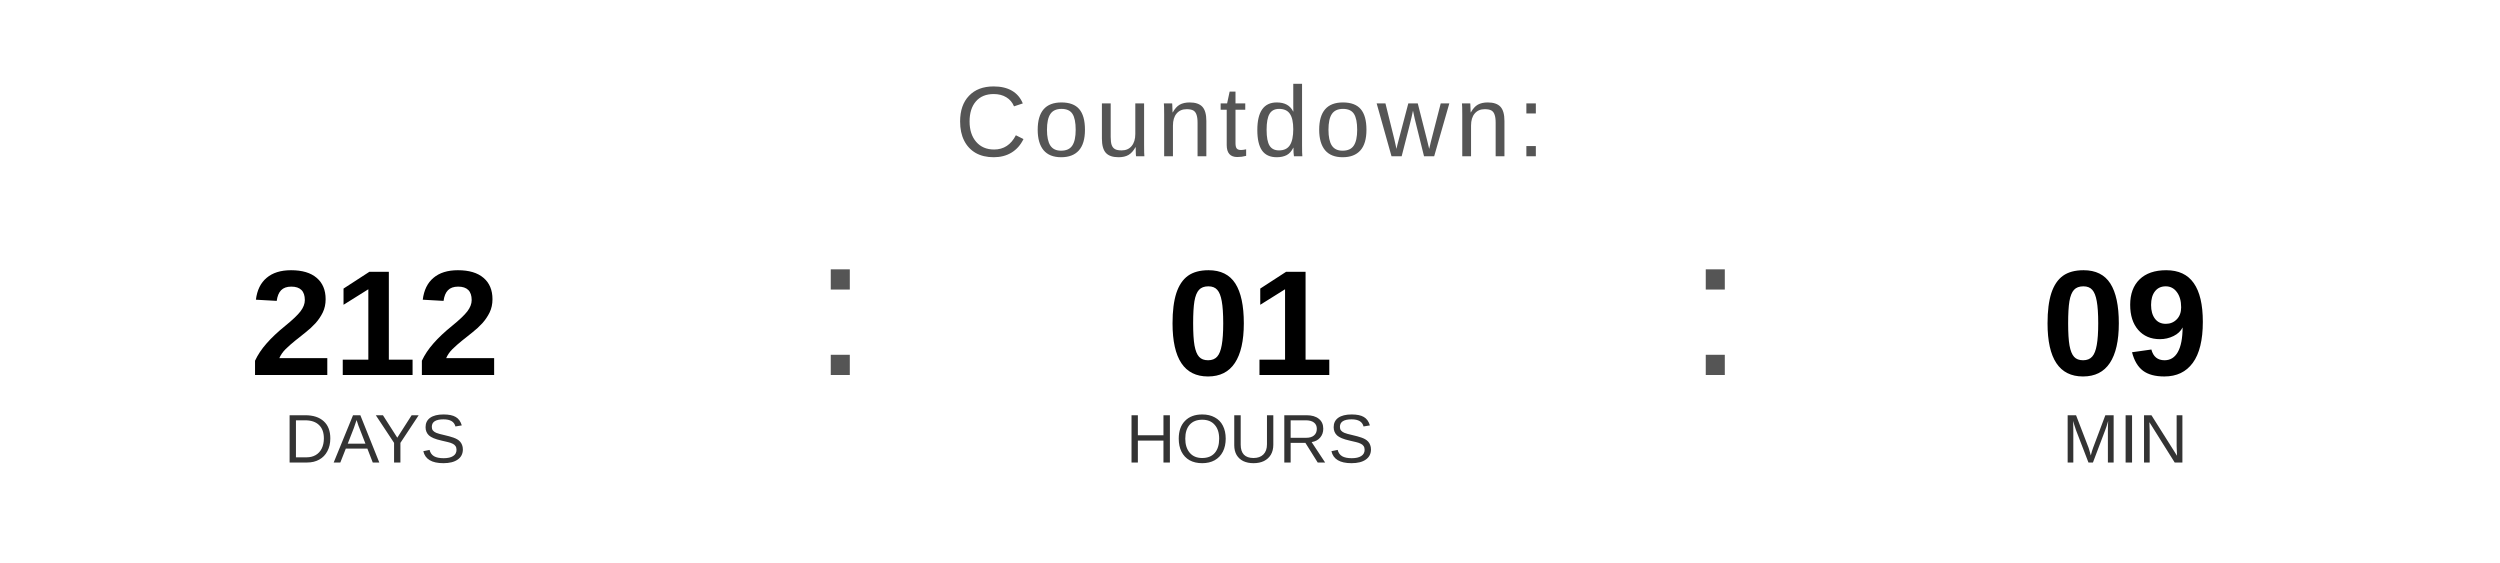
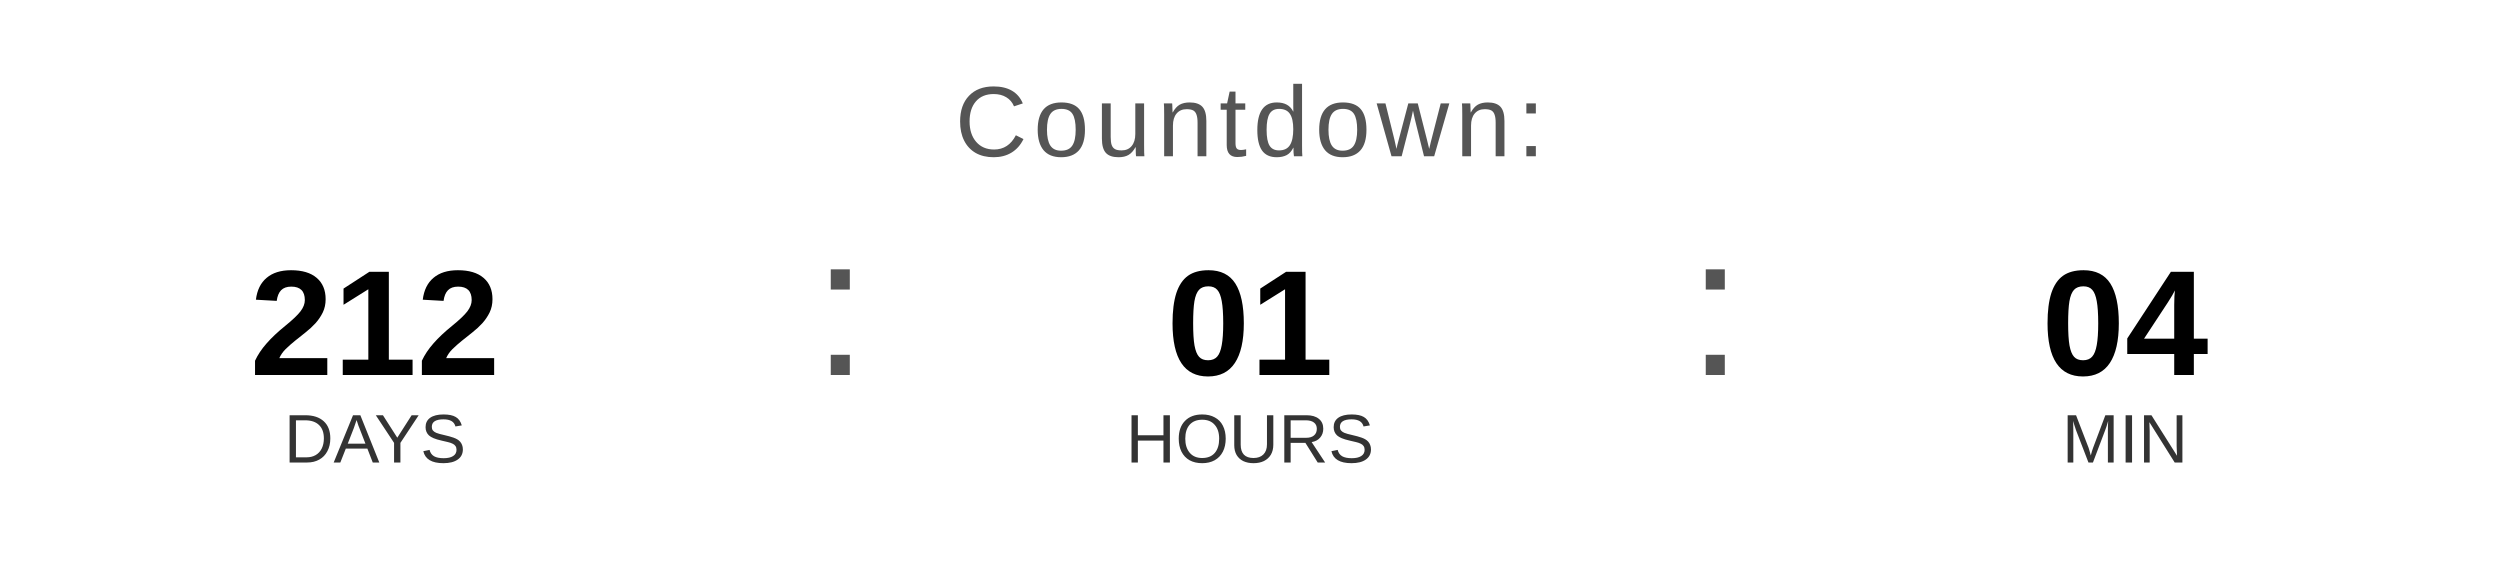
<svg xmlns="http://www.w3.org/2000/svg" width="400" height="90" viewBox="0 0 400 90">
  <text x="200" y="25" font-family="Arial, Helvetica, sans-serif" font-size="16" fill="#555555" text-anchor="middle" letter-spacing="1">
    Countdown:
  </text>
  <text x="60" y="60" font-family="Arial, Helvetica, sans-serif" font-size="24" font-weight="bold" fill="#000000" text-anchor="middle">212</text>
  <text x="60" y="74" font-family="Arial, Helvetica, sans-serif" font-size="11" fill="#333333" text-anchor="middle">DAYS</text>
  <text x="130" y="60" font-family="Arial, sans-serif" font-size="32" fill="#555555">:</text>
  <text x="200" y="60" font-family="Arial, Helvetica, sans-serif" font-size="24" font-weight="bold" fill="#000000" text-anchor="middle">01</text>
  <text x="200" y="74" font-family="Arial, Helvetica, sans-serif" font-size="11" fill="#333333" text-anchor="middle">HOURS</text>
  <text x="270" y="60" font-family="Arial, sans-serif" font-size="32" fill="#555555">:</text>
-   <text x="340" y="60" font-family="Arial, Helvetica, sans-serif" font-size="24" font-weight="bold" fill="#000000" text-anchor="middle">09</text>
+   <text x="340" y="60" font-family="Arial, Helvetica, sans-serif" font-size="24" font-weight="bold" fill="#000000" text-anchor="middle">04</text>
  <text x="340" y="74" font-family="Arial, Helvetica, sans-serif" font-size="11" fill="#333333" text-anchor="middle">MIN</text>
</svg>
